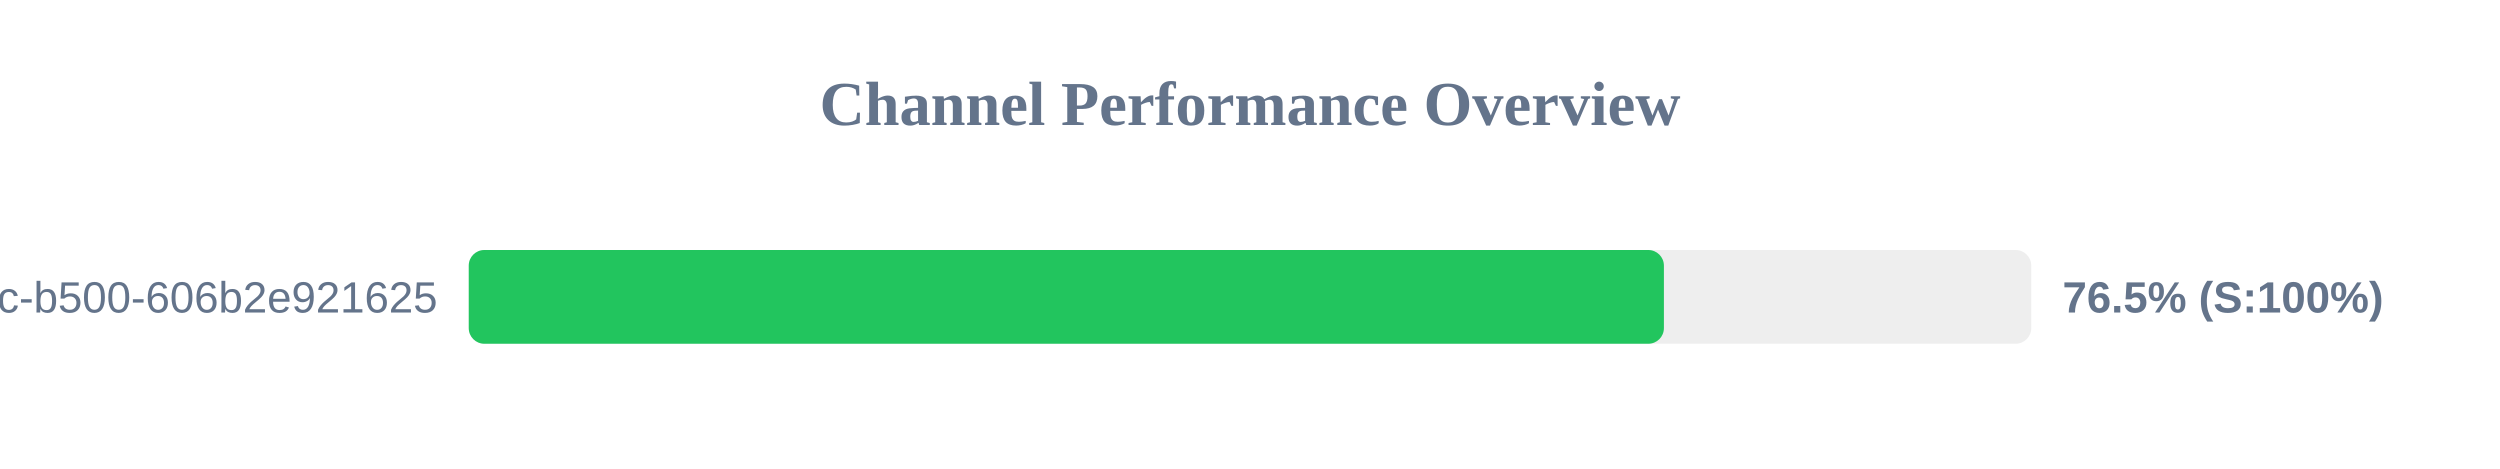
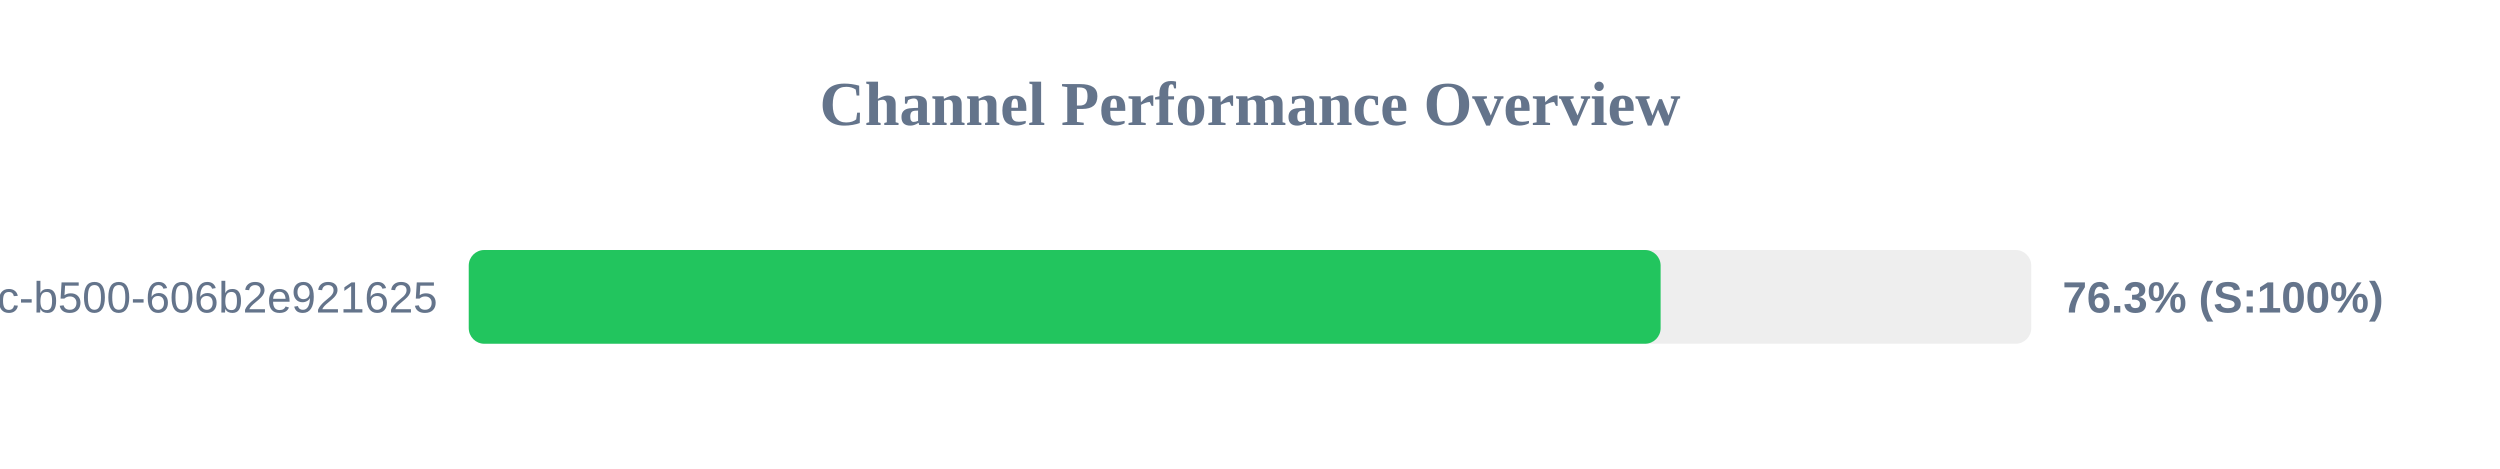
<svg xmlns="http://www.w3.org/2000/svg" width="800" height="150" version="1.1">
  <style>
        .row { font: 14px Arial; fill: #64748b; }
        .score { font: bold 14px Arial; fill: #64748b; }
    </style>
  <text x="400" y="40" text-anchor="middle" font-size="20px" font-weight="bold" fill="#64748b">Channel Performance Overview</text>
  <rect x="150" y="80" width="500" height="30" fill="#eee" rx="5" />
-   <rect x="150" y="80" width="382.45" height="30" fill="#22c55e" rx="5" />
+   <rect x="150" y="80" width="381.4" height="30" fill="#22c55e" rx="5" />
  <text x="140" y="100" text-anchor="end" class="row">?uuid=f901861b-6491-450c-b500-606b2e921625</text>
-   <text x="660" y="100" text-anchor="start" class="score">76.5% (S:100%)</text>
+   <text x="660" y="100" text-anchor="start" class="score">76.3% (S:100%)</text>
</svg>
